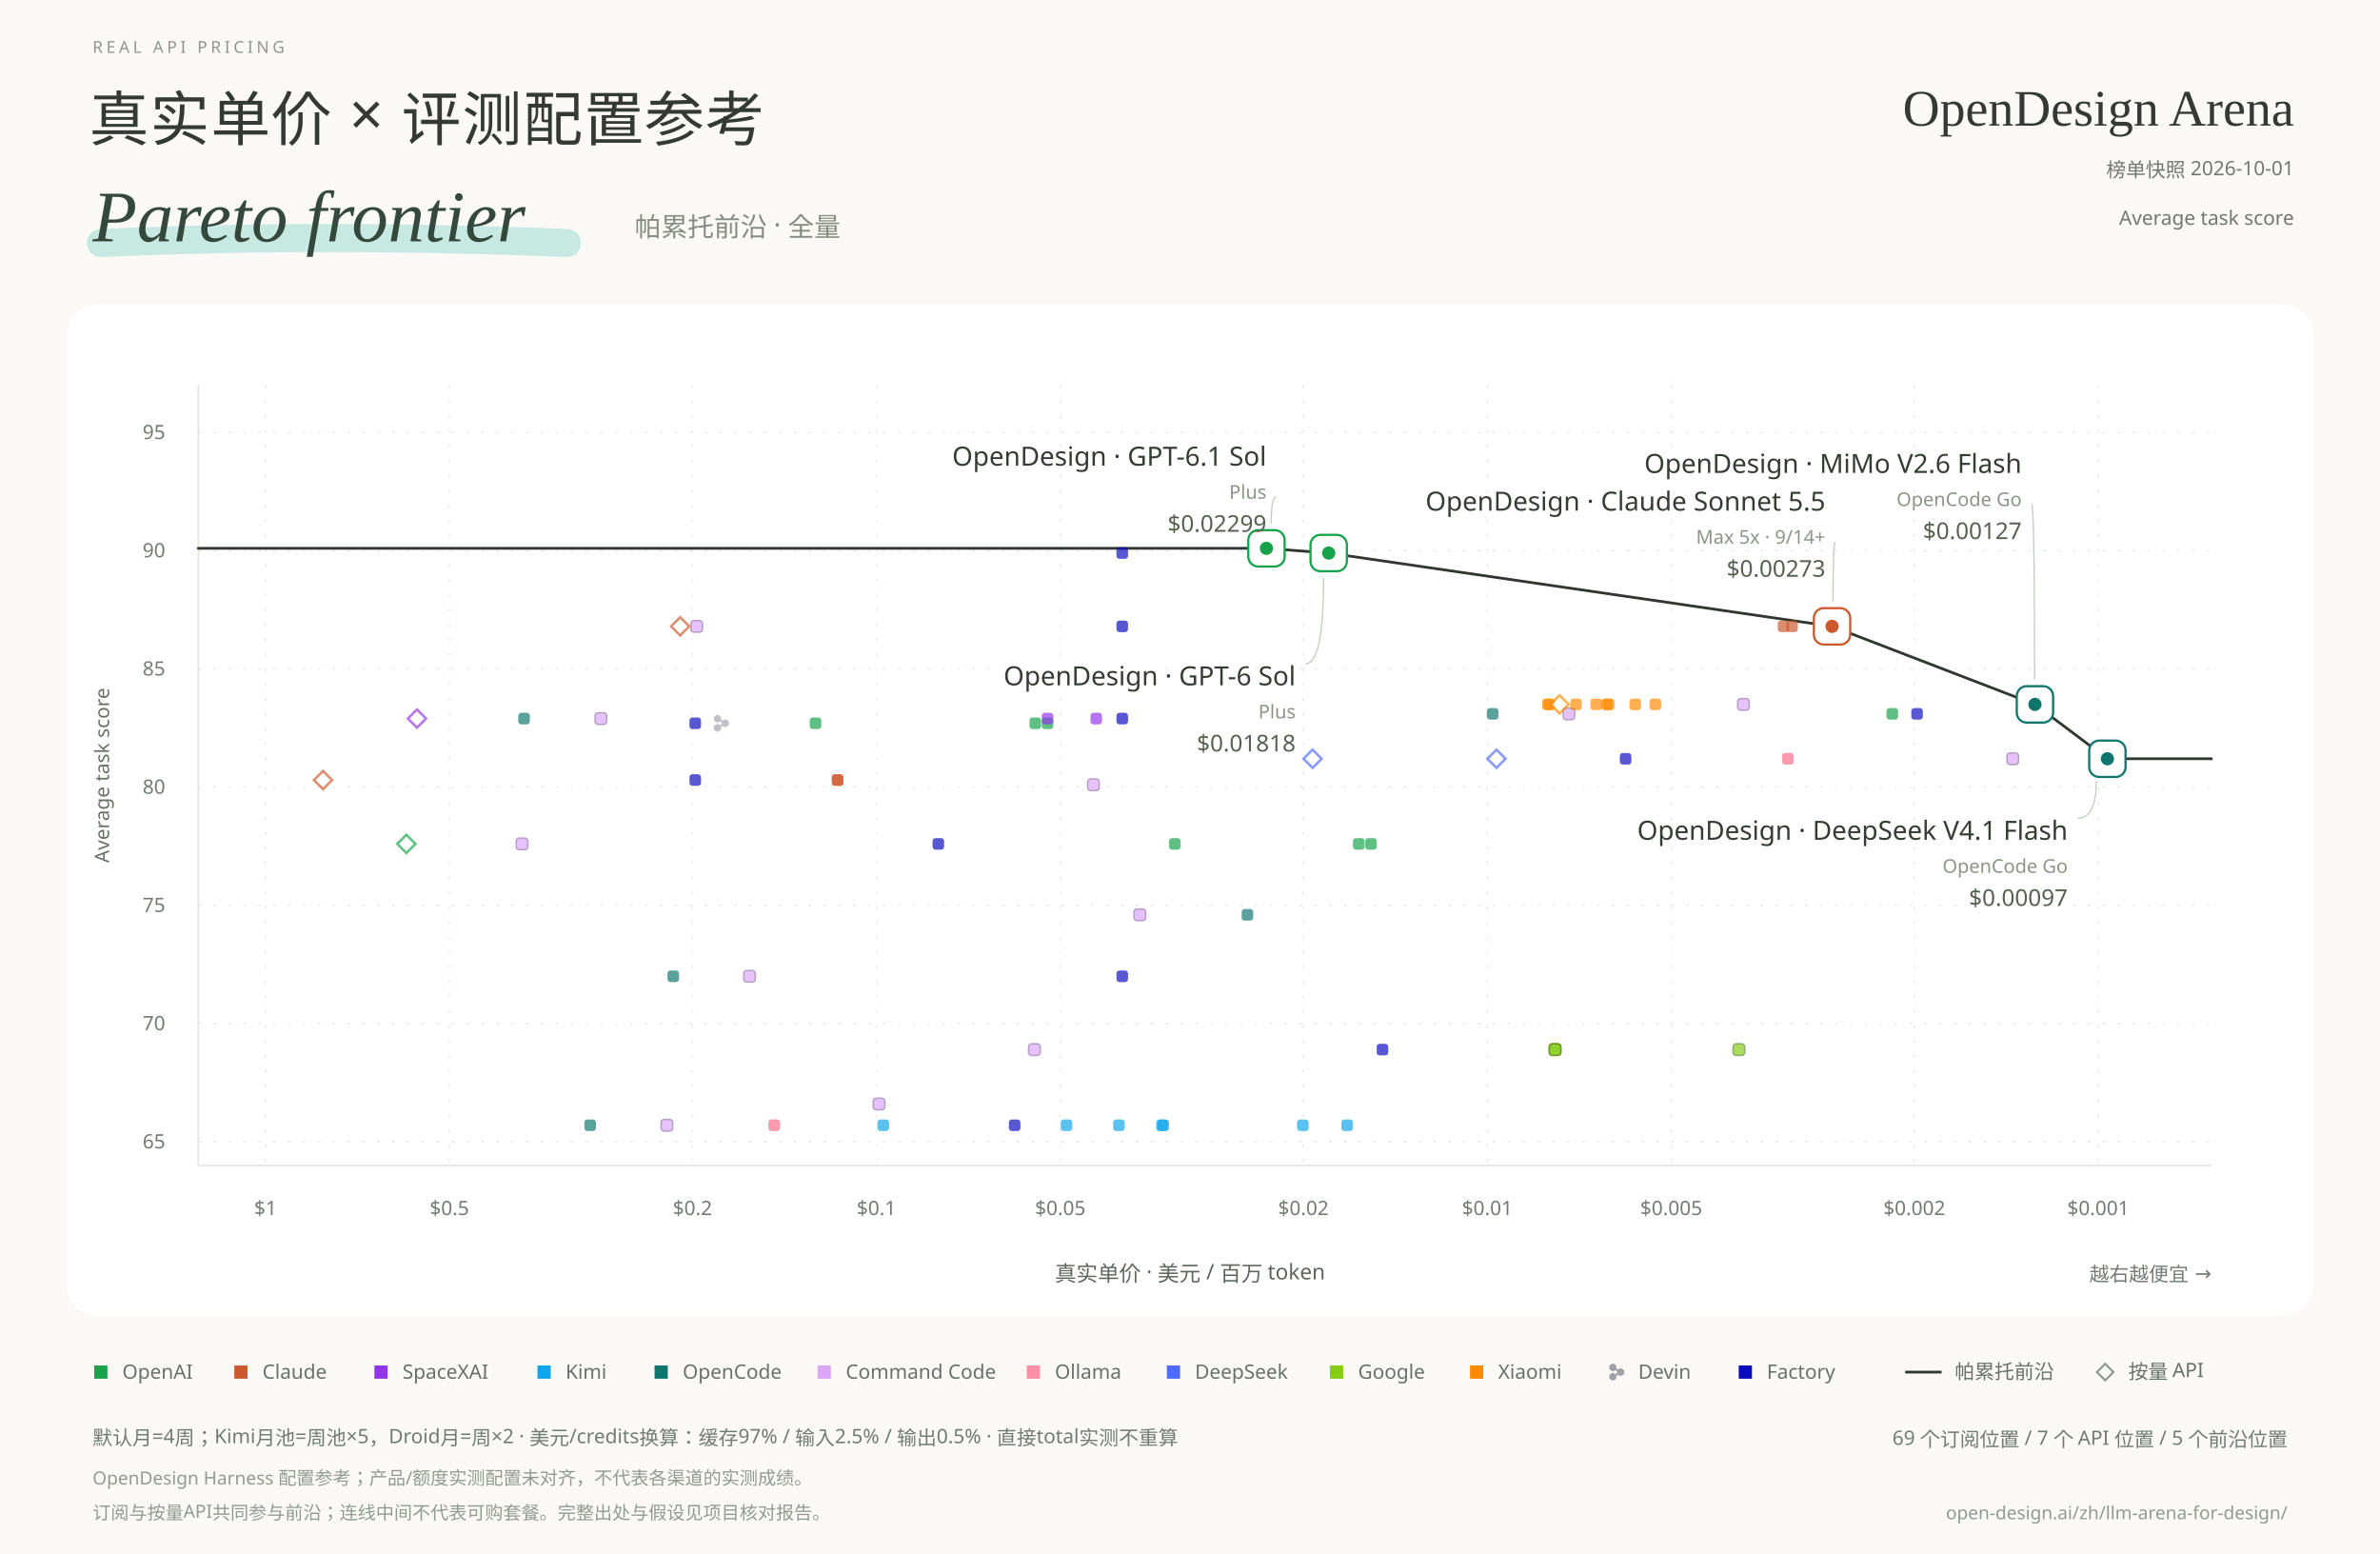
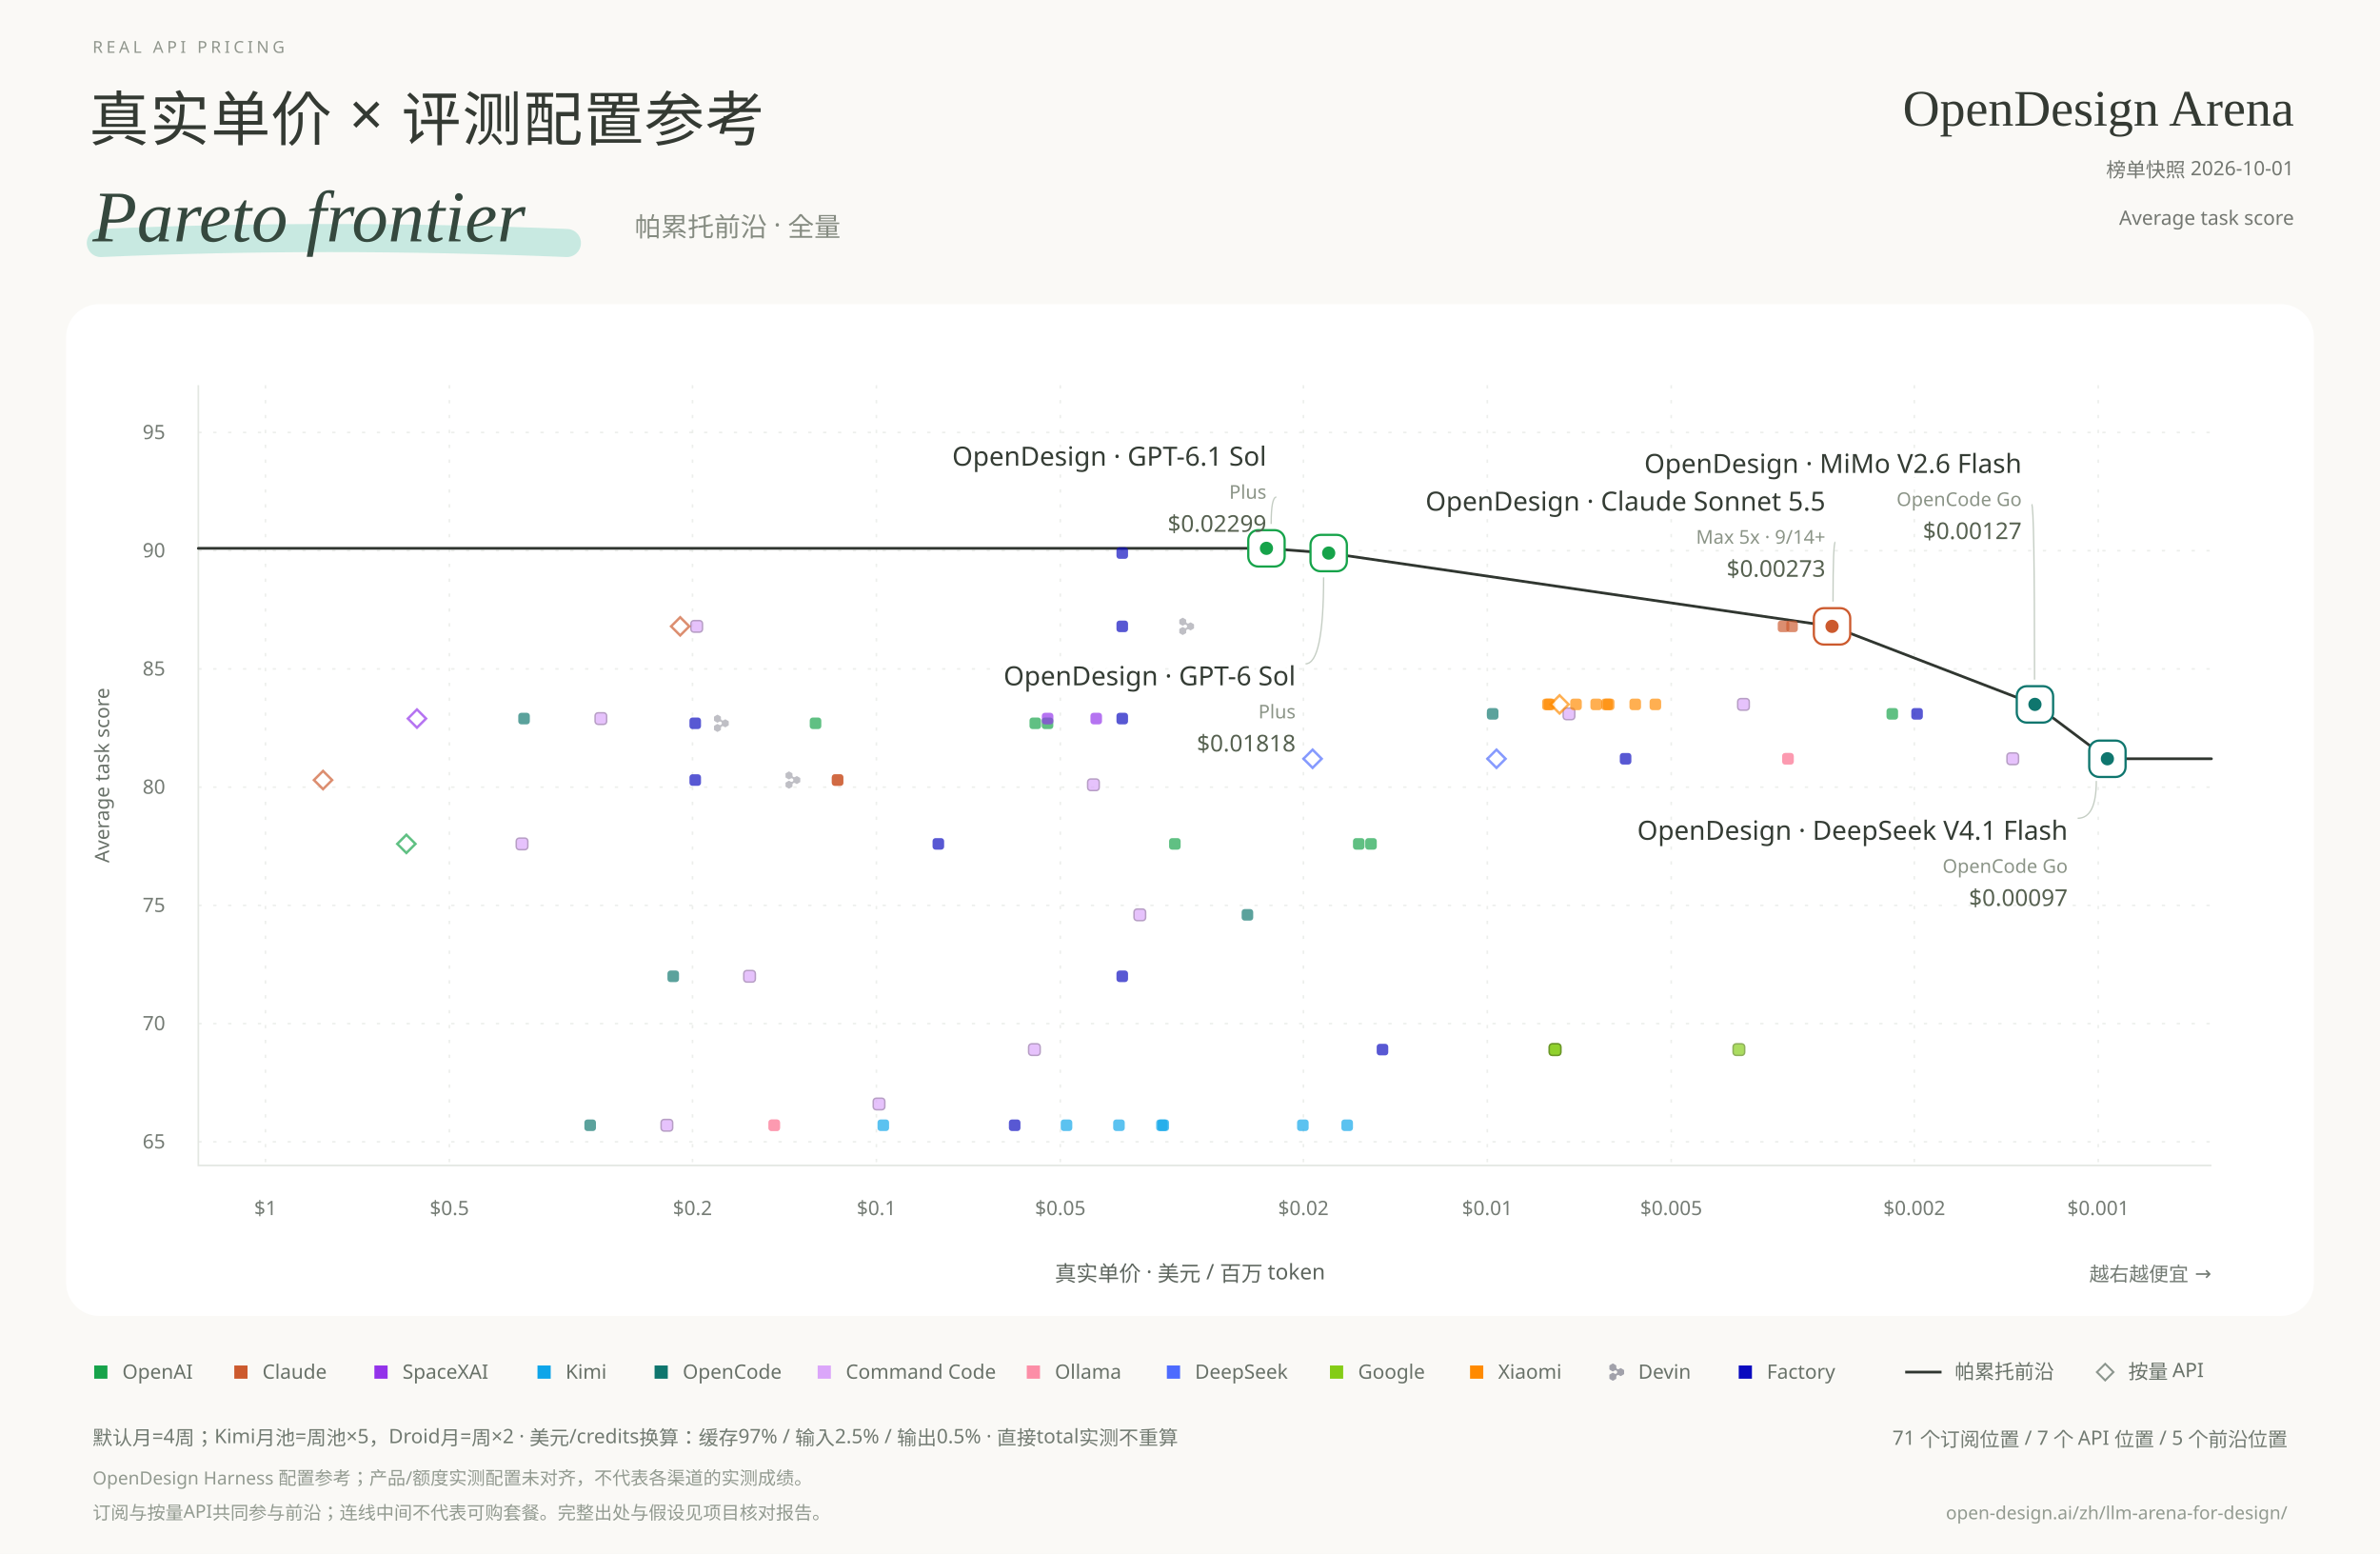
<svg xmlns="http://www.w3.org/2000/svg" width="1440" height="940" viewBox="0 0 1440 940" role="img" aria-labelledby="title desc">
  <style>text{font-family:"Microsoft YaHei","Segoe UI",sans-serif} .serif{font-family:"Times New Roman",serif} .number{font-family:"Segoe UI",sans-serif;font-variant-numeric:tabular-nums} .label-name{paint-order:stroke;stroke:#fff;stroke-width:5px;stroke-linejoin:round} .point:hover{opacity:1}</style>
  <rect width="1440" height="940" fill="#FAF9F6" />
  <text x="56.000" y="32.000" font-size="10" fill="#90968D" text-anchor="start" font-weight="400" letter-spacing="2.1">REAL API PRICING</text>
  <text x="54.000" y="85.000" font-size="36" fill="#343A33" text-anchor="start" font-weight="300" letter-spacing=".8">真实单价 × 评测配置参考</text>
  <path d="M61 147 Q197 141 343 147" stroke="#9FDDD0" stroke-width="17" stroke-linecap="round" opacity=".55" fill="none" />
  <text x="56.000" y="146.000" font-size="44" fill="#35483E" text-anchor="start" font-weight="400" class="serif" font-style="italic">Pareto frontier</text>
  <text x="384.000" y="143.000" font-size="16" fill="#858B81" text-anchor="start" font-weight="300">帕累托前沿 · 全量</text>
  <text x="1388.000" y="76.000" font-size="31" fill="#343A33" text-anchor="end" font-weight="400" class="serif">OpenDesign Arena</text>
  <text x="1388.000" y="107.000" font-size="12" fill="#737771" text-anchor="end" font-weight="400">榜单快照  2026-10-01</text>
  <text x="1388.000" y="136.000" font-size="12" fill="#737771" text-anchor="end" font-weight="400">Average task score</text>
  <rect x="40" y="184" width="1360" height="612" rx="20" fill="#FFFFFF" />
  <path d="M1269.513 233V705" stroke="#E8EBE7" stroke-dasharray="2 7" opacity=".8" />
  <text x="1269.513" y="735.000" font-size="12" fill="#747B74" text-anchor="middle" font-weight="400" class="number">$0.001</text>
  <path d="M1158.244 233V705" stroke="#E8EBE7" stroke-dasharray="2 7" opacity=".8" />
  <text x="1158.244" y="735.000" font-size="12" fill="#747B74" text-anchor="middle" font-weight="400" class="number">$0.002</text>
  <path d="M1011.154 233V705" stroke="#E8EBE7" stroke-dasharray="2 7" opacity=".8" />
  <text x="1011.154" y="735.000" font-size="12" fill="#747B74" text-anchor="middle" font-weight="400" class="number">$0.005</text>
  <path d="M899.885 233V705" stroke="#E8EBE7" stroke-dasharray="2 7" opacity=".8" />
  <text x="899.885" y="735.000" font-size="12" fill="#747B74" text-anchor="middle" font-weight="400" class="number">$0.01</text>
  <path d="M788.615 233V705" stroke="#E8EBE7" stroke-dasharray="2 7" opacity=".8" />
  <text x="788.615" y="735.000" font-size="12" fill="#747B74" text-anchor="middle" font-weight="400" class="number">$0.02</text>
  <path d="M641.526 233V705" stroke="#E8EBE7" stroke-dasharray="2 7" opacity=".8" />
  <text x="641.526" y="735.000" font-size="12" fill="#747B74" text-anchor="middle" font-weight="400" class="number">$0.05</text>
  <path d="M530.256 233V705" stroke="#E8EBE7" stroke-dasharray="2 7" opacity=".8" />
  <text x="530.256" y="735.000" font-size="12" fill="#747B74" text-anchor="middle" font-weight="400" class="number">$0.1</text>
  <path d="M418.987 233V705" stroke="#E8EBE7" stroke-dasharray="2 7" opacity=".8" />
  <text x="418.987" y="735.000" font-size="12" fill="#747B74" text-anchor="middle" font-weight="400" class="number">$0.2</text>
  <path d="M271.897 233V705" stroke="#E8EBE7" stroke-dasharray="2 7" opacity=".8" />
  <text x="271.897" y="735.000" font-size="12" fill="#747B74" text-anchor="middle" font-weight="400" class="number">$0.5</text>
  <path d="M160.628 233V705" stroke="#E8EBE7" stroke-dasharray="2 7" opacity=".8" />
  <text x="160.628" y="735.000" font-size="12" fill="#747B74" text-anchor="middle" font-weight="400" class="number">$1</text>
  <path d="M120 690.697H1338" stroke="#E8EBE7" stroke-dasharray="2 7" opacity=".8" />
  <text x="100.000" y="694.697" font-size="12" fill="#747B74" text-anchor="end" font-weight="400" class="number">65</text>
  <path d="M120 619.182H1338" stroke="#E8EBE7" stroke-dasharray="2 7" opacity=".8" />
  <text x="100.000" y="623.182" font-size="12" fill="#747B74" text-anchor="end" font-weight="400" class="number">70</text>
  <path d="M120 547.667H1338" stroke="#E8EBE7" stroke-dasharray="2 7" opacity=".8" />
  <text x="100.000" y="551.667" font-size="12" fill="#747B74" text-anchor="end" font-weight="400" class="number">75</text>
  <path d="M120 476.152H1338" stroke="#E8EBE7" stroke-dasharray="2 7" opacity=".8" />
  <text x="100.000" y="480.152" font-size="12" fill="#747B74" text-anchor="end" font-weight="400" class="number">80</text>
  <path d="M120 404.636H1338" stroke="#E8EBE7" stroke-dasharray="2 7" opacity=".8" />
  <text x="100.000" y="408.636" font-size="12" fill="#747B74" text-anchor="end" font-weight="400" class="number">85</text>
  <path d="M120 333.121H1338" stroke="#E8EBE7" stroke-dasharray="2 7" opacity=".8" />
  <text x="100.000" y="337.121" font-size="12" fill="#747B74" text-anchor="end" font-weight="400" class="number">90</text>
  <path d="M120 261.606H1338" stroke="#E8EBE7" stroke-dasharray="2 7" opacity=".8" />
  <text x="100.000" y="265.606" font-size="12" fill="#747B74" text-anchor="end" font-weight="400" class="number">95</text>
  <path d="M120 233V705H1338" fill="none" stroke="#E3E7E2" />
  <text x="66.000" y="469.000" font-size="12" fill="#697169" text-anchor="middle" font-weight="400" transform="rotate(-90 66 469.0)">Average task score</text>
  <text x="720.000" y="775.000" font-size="13" fill="#5D655E" text-anchor="middle" font-weight="400">真实单价 · 美元 / 百万 token</text>
  <text x="1338.000" y="775.000" font-size="12" fill="#737B74" text-anchor="end" font-weight="400">越右越便宜 →</text>
  <path id="frontier" d="M120.000,331.691 L766.260,331.691 L803.915,334.552 L1108.461,378.891 L1231.230,426.091 L1275.066,458.988 L1338.000,458.988" fill="none" stroke="#303630" stroke-width="1.65" stroke-linecap="round" stroke-linejoin="round" />
  <g class="point" data-billing="subscription" data-frontier="false" data-price="0.032467532" data-score="77.6" data-x="710.839" data-y="510.479" transform="translate(710.839 510.479)">
    <rect x="-3.5" y="-3.5" width="7" height="7" rx="1.8" fill="#16A34A" opacity=".68" />
  </g>
  <g class="point" data-billing="subscription" data-frontier="false" data-price="0.016233766" data-score="77.6" data-x="822.108" data-y="510.479" transform="translate(822.108 510.479)">
    <rect x="-3.5" y="-3.5" width="7" height="7" rx="1.8" fill="#16A34A" opacity=".68" />
  </g>
  <g class="point" data-billing="subscription" data-frontier="false" data-price="0.015501473" data-score="77.6" data-x="829.517" data-y="510.479" transform="translate(829.517 510.479)">
    <rect x="-3.5" y="-3.5" width="7" height="7" rx="1.8" fill="#16A34A" opacity=".68" />
  </g>
  <g class="point" data-billing="subscription" data-frontier="false" data-price="0.12578616" data-score="82.7" data-x="493.429" data-y="437.533" transform="translate(493.429 437.533)">
    <rect x="-3.5" y="-3.5" width="7" height="7" rx="1.8" fill="#16A34A" opacity=".68" />
  </g>
  <g class="point" data-billing="subscription" data-frontier="true" data-price="0.018181818" data-score="89.9" data-x="803.915" data-y="334.552" transform="translate(803.915 334.552)">
    <rect x="-11" y="-11" width="22" height="22" rx="6" fill="#FFF" stroke="#16A34A" stroke-width="1.35" />
    <circle r="4" fill="#16A34A" />
  </g>
  <g class="point" data-billing="subscription" data-frontier="false" data-price="0.0021732044" data-score="83.1" data-x="1144.911" data-y="431.812" transform="translate(1144.911 431.812)">
    <rect x="-3.5" y="-3.5" width="7" height="7" rx="1.8" fill="#16A34A" opacity=".68" />
  </g>
  <g class="point" data-billing="subscription" data-frontier="true" data-price="0.022988506" data-score="90.1" data-x="766.260" data-y="331.691" transform="translate(766.260 331.691)">
    <rect x="-11" y="-11" width="22" height="22" rx="6" fill="#FFF" stroke="#16A34A" stroke-width="1.35" />
    <circle r="4" fill="#16A34A" />
  </g>
  <g class="point" data-billing="subscription" data-frontier="false" data-price="0.052465897" data-score="82.7" data-x="633.798" data-y="437.533" transform="translate(633.798 437.533)">
    <rect x="-3.5" y="-3.5" width="7" height="7" rx="1.8" fill="#16A34A" opacity=".68" />
  </g>
  <g class="point" data-billing="subscription" data-frontier="false" data-price="0.1793722" data-score="82.7" data-x="436.461" data-y="437.533" transform="translate(436.461 437.533)">
    <path transform="translate(-4.46 -5.23) scale(0.091)" d="M0 38.652V14.835C7.06768e-06 13.788 0.546 12.821 1.431 12.298L21.581 0.393C22.467 -0.131 23.558 -0.131 24.444 0.393L44.594 12.298C45.48 12.821 46.025 13.788 46.025 14.835V26.998C46.114 31.04 48.201 34.938 51.872 37.108C55.544 39.277 59.886 39.178 63.351 37.235L73.644 31.153C74.53 30.63 75.621 30.63 76.507 31.153L96.657 43.058C97.543 43.582 98.088 44.549 98.088 45.596V69.406C98.088 70.453 97.543 71.42 96.657 71.943L76.507 83.849C75.621 84.372 74.53 84.372 73.644 83.849L63.434 77.816C59.956 75.828 55.574 75.71 51.873 77.896C48.202 80.065 46.115 83.963 46.026 88.005V100.165C46.026 101.212 45.48 102.179 44.595 102.702L24.445 114.607C23.559 115.131 22.468 115.131 21.582 114.607L1.432 102.702C0.547 102.179 0.001 101.212 0.001 100.165V76.355C0.001 75.308 0.547 74.341 1.432 73.817L21.582 61.912C22.468 61.389 23.559 61.389 24.445 61.912L34.762 68.008C38.222 69.937 42.553 70.031 46.215 67.867C49.916 65.68 52.006 61.737 52.063 57.66C51.975 53.619 49.887 49.303 46.216 47.133C42.545 44.964 38.202 45.063 34.737 47.006L24.397 53.15C23.507 53.679 22.409 53.678 21.52 53.149L1.423 41.184C0.542 40.66 -7.06754e-06 39.695 0 38.652Z" fill="#A1A1AA" opacity="0.68" />
  </g>
+   <g class="point" data-billing="subscription" data-frontier="false" data-price="0.031055901" data-score="86.8" data-x="717.974" data-y="378.891" transform="translate(717.974 378.891)">
+     <path transform="translate(-4.46 -5.23) scale(0.091)" d="M0 38.652V14.835C7.06768e-06 13.788 0.546 12.821 1.431 12.298L21.581 0.393C22.467 -0.131 23.558 -0.131 24.444 0.393L44.594 12.298C45.48 12.821 46.025 13.788 46.025 14.835V26.998C46.114 31.04 48.201 34.938 51.872 37.108C55.544 39.277 59.886 39.178 63.351 37.235L73.644 31.153C74.53 30.63 75.621 30.63 76.507 31.153L96.657 43.058C97.543 43.582 98.088 44.549 98.088 45.596V69.406C98.088 70.453 97.543 71.42 96.657 71.943L76.507 83.849C75.621 84.372 74.53 84.372 73.644 83.849L63.434 77.816C59.956 75.828 55.574 75.71 51.873 77.896C48.202 80.065 46.115 83.963 46.026 88.005V100.165C46.026 101.212 45.48 102.179 44.595 102.702L24.445 114.607C23.559 115.131 22.468 115.131 21.582 114.607L1.432 102.702C0.547 102.179 0.001 101.212 0.001 100.165V76.355C0.001 75.308 0.547 74.341 1.432 73.817L21.582 61.912C22.468 61.389 23.559 61.389 24.445 61.912L34.762 68.008C38.222 69.937 42.553 70.031 46.215 67.867C49.916 65.68 52.006 61.737 52.063 57.66C51.975 53.619 49.887 49.303 46.216 47.133C42.545 44.964 38.202 45.063 34.737 47.006L24.397 53.15C23.507 53.679 22.409 53.678 21.52 53.149L1.423 41.184C0.542 40.66 -7.06754e-06 39.695 0 38.652Z" fill="#A1A1AA" opacity="0.68" />
+   </g>
+   <g class="point" data-billing="subscription" data-frontier="false" data-price="0.1369863" data-score="80.3" data-x="479.737" data-y="471.861" transform="translate(479.737 471.861)">
+     <path transform="translate(-4.46 -5.23) scale(0.091)" d="M0 38.652V14.835C7.06768e-06 13.788 0.546 12.821 1.431 12.298L21.581 0.393C22.467 -0.131 23.558 -0.131 24.444 0.393L44.594 12.298C45.48 12.821 46.025 13.788 46.025 14.835V26.998C46.114 31.04 48.201 34.938 51.872 37.108C55.544 39.277 59.886 39.178 63.351 37.235L73.644 31.153C74.53 30.63 75.621 30.63 76.507 31.153L96.657 43.058C97.543 43.582 98.088 44.549 98.088 45.596V69.406C98.088 70.453 97.543 71.42 96.657 71.943L76.507 83.849C75.621 84.372 74.53 84.372 73.644 83.849L63.434 77.816C59.956 75.828 55.574 75.71 51.873 77.896C48.202 80.065 46.115 83.963 46.026 88.005V100.165C46.026 101.212 45.48 102.179 44.595 102.702L24.445 114.607C23.559 115.131 22.468 115.131 21.582 114.607L1.432 102.702C0.547 102.179 0.001 101.212 0.001 100.165V76.355C0.001 75.308 0.547 74.341 1.432 73.817L21.582 61.912C22.468 61.389 23.559 61.389 24.445 61.912L34.762 68.008C38.222 69.937 42.553 70.031 46.215 67.867C49.916 65.68 52.006 61.737 52.063 57.66C51.975 53.619 49.887 49.303 46.216 47.133C42.545 44.964 38.202 45.063 34.737 47.006L24.397 53.15C23.507 53.679 22.409 53.678 21.52 53.149L1.423 41.184C0.542 40.66 -7.06754e-06 39.695 0 38.652Z" fill="#A1A1AA" opacity="0.68" />
+   </g>
  <g class="point" data-billing="subscription" data-frontier="false" data-price="0.0077450601" data-score="68.9" data-x="940.904" data-y="634.915" transform="translate(940.904 634.915)">
    <rect x="-3.5" y="-3.5" width="7" height="7" rx="1.8" fill="#84CC16" opacity=".68" stroke="#5A8B0F" stroke-width=".9" />
  </g>
  <g class="point" data-billing="subscription" data-frontier="false" data-price="0.0077481596" data-score="68.9" data-x="940.840" data-y="634.915" transform="translate(940.840 634.915)">
    <rect x="-3.5" y="-3.5" width="7" height="7" rx="1.8" fill="#84CC16" opacity=".68" stroke="#5A8B0F" stroke-width=".9" />
  </g>
  <g class="point" data-billing="subscription" data-frontier="false" data-price="0.0038742735" data-score="68.9" data-x="1052.101" data-y="634.915" transform="translate(1052.101 634.915)">
    <rect x="-3.5" y="-3.5" width="7" height="7" rx="1.8" fill="#84CC16" opacity=".68" stroke="#5A8B0F" stroke-width=".9" />
  </g>
  <g class="point" data-billing="subscription" data-frontier="false" data-price="0.11574074" data-score="80.3" data-x="506.790" data-y="471.861" transform="translate(506.790 471.861)">
    <rect x="-3.5" y="-3.5" width="7" height="7" rx="1.8" fill="#CC5A2E" opacity=".68" />
  </g>
  <g class="point" data-billing="subscription" data-frontier="false" data-price="0.052447552" data-score="82.9" data-x="633.854" data-y="434.673" transform="translate(633.854 434.673)">
    <rect x="-3.5" y="-3.5" width="7" height="7" rx="1.8" fill="#9333EA" opacity=".68" />
  </g>
  <g class="point" data-billing="subscription" data-frontier="false" data-price="0.043668122" data-score="82.9" data-x="663.262" data-y="434.673" transform="translate(663.262 434.673)">
    <rect x="-3.5" y="-3.5" width="7" height="7" rx="1.8" fill="#9333EA" opacity=".68" />
  </g>
  <g class="point" data-billing="subscription" data-frontier="false" data-price="0.02004111" data-score="65.7" data-x="788.286" data-y="680.685" transform="translate(788.286 680.685)">
    <rect x="-3.5" y="-3.5" width="7" height="7" rx="1.8" fill="#0EA5E9" opacity=".68" />
  </g>
  <g class="point" data-billing="subscription" data-frontier="false" data-price="0.048843188" data-score="65.7" data-x="645.283" data-y="680.685" transform="translate(645.283 680.685)">
    <rect x="-3.5" y="-3.5" width="7" height="7" rx="1.8" fill="#0EA5E9" opacity=".68" />
  </g>
  <g class="point" data-billing="subscription" data-frontier="false" data-price="0.016957862" data-score="65.7" data-x="815.103" data-y="680.685" transform="translate(815.103 680.685)">
    <rect x="-3.5" y="-3.5" width="7" height="7" rx="1.8" fill="#0EA5E9" opacity=".68" />
  </g>
  <g class="point" data-billing="subscription" data-frontier="false" data-price="0.097435897" data-score="65.7" data-x="534.426" data-y="680.685" transform="translate(534.426 680.685)">
    <rect x="-3.5" y="-3.5" width="7" height="7" rx="1.8" fill="#0EA5E9" opacity=".68" />
  </g>
  <g class="point" data-billing="subscription" data-frontier="false" data-price="0.04008222" data-score="65.7" data-x="677.017" data-y="680.685" transform="translate(677.017 680.685)">
    <rect x="-3.5" y="-3.5" width="7" height="7" rx="1.8" fill="#0EA5E9" opacity=".68" />
  </g>
  <g class="point" data-billing="subscription" data-frontier="false" data-price="0.033915725" data-score="65.7" data-x="703.833" data-y="680.685" transform="translate(703.833 680.685)">
    <rect x="-3.5" y="-3.5" width="7" height="7" rx="1.8" fill="#0EA5E9" opacity=".68" />
  </g>
  <g class="point" data-billing="subscription" data-frontier="false" data-price="0.034087016" data-score="65.7" data-x="703.025" data-y="680.685" transform="translate(703.025 680.685)">
    <rect x="-3.5" y="-3.5" width="7" height="7" rx="1.8" fill="#0EA5E9" opacity=".68" />
  </g>
  <g class="point" data-billing="subscription" data-frontier="false" data-price="0.37735849" data-score="82.9" data-x="317.072" data-y="434.673" transform="translate(317.072 434.673)">
    <rect x="-3.5" y="-3.5" width="7" height="7" rx="1.8" fill="#0F766E" opacity=".68" />
  </g>
  <g class="point" data-billing="subscription" data-frontier="false" data-price="0.0098000784" data-score="83.1" data-x="903.127" data-y="431.812" transform="translate(903.127 431.812)">
    <rect x="-3.5" y="-3.5" width="7" height="7" rx="1.8" fill="#0F766E" opacity=".68" />
  </g>
  <g class="point" data-billing="subscription" data-frontier="false" data-price="0.29411765" data-score="65.7" data-x="357.078" data-y="680.685" transform="translate(357.078 680.685)">
    <rect x="-3.5" y="-3.5" width="7" height="7" rx="1.8" fill="#0F766E" opacity=".68" />
  </g>
  <g class="point" data-billing="subscription" data-frontier="true" data-price="0.0012693255" data-score="83.5" data-x="1231.230" data-y="426.091" transform="translate(1231.230 426.091)">
    <rect x="-11" y="-11" width="22" height="22" rx="6" fill="#FFF" stroke="#0F766E" stroke-width="1.35" />
    <circle r="4" fill="#0F766E" />
  </g>
  <g class="point" data-billing="subscription" data-frontier="false" data-price="0.21505376" data-score="72" data-x="407.338" data-y="590.576" transform="translate(407.338 590.576)">
    <rect x="-3.5" y="-3.5" width="7" height="7" rx="1.8" fill="#0F766E" opacity=".68" />
  </g>
  <g class="point" data-billing="subscription" data-frontier="true" data-price="0.00096599691" data-score="81.2" data-x="1275.066" data-y="458.988" transform="translate(1275.066 458.988)">
    <rect x="-11" y="-11" width="22" height="22" rx="6" fill="#FFF" stroke="#0F766E" stroke-width="1.35" />
    <circle r="4" fill="#0F766E" />
  </g>
  <g class="point" data-billing="subscription" data-frontier="false" data-price="0.024697456" data-score="74.6" data-x="754.749" data-y="553.388" transform="translate(754.749 553.388)">
    <rect x="-3.5" y="-3.5" width="7" height="7" rx="1.8" fill="#0F766E" opacity=".68" />
  </g>
  <g class="point" data-billing="subscription" data-frontier="false" data-price="0.38022814" data-score="77.6" data-x="315.856" data-y="510.479" transform="translate(315.856 510.479)">
    <rect x="-3.5" y="-3.5" width="7" height="7" rx="1.8" fill="#DBA6FA" opacity=".68" stroke="#9571AA" stroke-width=".9" />
  </g>
  <g class="point" data-billing="subscription" data-frontier="false" data-price="0.0013799956" data-score="81.2" data-x="1217.810" data-y="458.988" transform="translate(1217.810 458.988)">
    <rect x="-3.5" y="-3.5" width="7" height="7" rx="1.8" fill="#DBA6FA" opacity=".68" stroke="#9571AA" stroke-width=".9" />
  </g>
  <g class="point" data-billing="subscription" data-frontier="false" data-price="0.055126792" data-score="68.9" data-x="625.856" data-y="634.915" transform="translate(625.856 634.915)">
    <rect x="-3.5" y="-3.5" width="7" height="7" rx="1.8" fill="#DBA6FA" opacity=".68" stroke="#9571AA" stroke-width=".9" />
  </g>
  <g class="point" data-billing="subscription" data-frontier="false" data-price="0.16129032" data-score="72" data-x="453.518" data-y="590.576" transform="translate(453.518 590.576)">
    <rect x="-3.5" y="-3.5" width="7" height="7" rx="1.8" fill="#DBA6FA" opacity=".68" stroke="#9571AA" stroke-width=".9" />
  </g>
  <g class="point" data-billing="subscription" data-frontier="false" data-price="0.28248588" data-score="82.9" data-x="363.555" data-y="434.673" transform="translate(363.555 434.673)">
    <rect x="-3.5" y="-3.5" width="7" height="7" rx="1.8" fill="#DBA6FA" opacity=".68" stroke="#9571AA" stroke-width=".9" />
  </g>
  <g class="point" data-billing="subscription" data-frontier="false" data-price="0.0073502389" data-score="83.1" data-x="949.303" data-y="431.812" transform="translate(949.303 431.812)">
    <rect x="-3.5" y="-3.5" width="7" height="7" rx="1.8" fill="#DBA6FA" opacity=".68" stroke="#9571AA" stroke-width=".9" />
  </g>
  <g class="point" data-billing="subscription" data-frontier="false" data-price="0.03705076" data-score="74.6" data-x="689.641" data-y="553.388" transform="translate(689.641 553.388)">
    <rect x="-3.5" y="-3.5" width="7" height="7" rx="1.8" fill="#DBA6FA" opacity=".68" stroke="#9571AA" stroke-width=".9" />
  </g>
  <g class="point" data-billing="subscription" data-frontier="false" data-price="0.044130627" data-score="80.1" data-x="661.570" data-y="474.721" transform="translate(661.570 474.721)">
    <rect x="-3.5" y="-3.5" width="7" height="7" rx="1.8" fill="#DBA6FA" opacity=".68" stroke="#9571AA" stroke-width=".9" />
  </g>
  <g class="point" data-billing="subscription" data-frontier="false" data-price="0.099009901" data-score="66.6" data-x="531.854" data-y="667.812" transform="translate(531.854 667.812)">
    <rect x="-3.5" y="-3.5" width="7" height="7" rx="1.8" fill="#DBA6FA" opacity=".68" stroke="#9571AA" stroke-width=".9" />
  </g>
  <g class="point" data-billing="subscription" data-frontier="false" data-price="0.22026432" data-score="65.7" data-x="403.494" data-y="680.685" transform="translate(403.494 680.685)">
    <rect x="-3.5" y="-3.5" width="7" height="7" rx="1.8" fill="#DBA6FA" opacity=".68" stroke="#9571AA" stroke-width=".9" />
  </g>
  <g class="point" data-billing="subscription" data-frontier="false" data-price="0.0038079281" data-score="83.5" data-x="1054.874" data-y="426.091" transform="translate(1054.874 426.091)">
    <rect x="-3.5" y="-3.5" width="7" height="7" rx="1.8" fill="#DBA6FA" opacity=".68" stroke="#9571AA" stroke-width=".9" />
  </g>
  <g class="point" data-billing="subscription" data-frontier="false" data-price="0.19685039" data-score="86.8" data-x="421.535" data-y="378.891" transform="translate(421.535 378.891)">
    <rect x="-3.5" y="-3.5" width="7" height="7" rx="1.8" fill="#DBA6FA" opacity=".68" stroke="#9571AA" stroke-width=".9" />
  </g>
  <g class="point" data-billing="subscription" data-frontier="false" data-price="0.0032199897" data-score="81.2" data-x="1081.796" data-y="458.988" transform="translate(1081.796 458.988)">
    <rect x="-3.5" y="-3.5" width="7" height="7" rx="1.8" fill="#FC8EA7" opacity=".68" />
  </g>
  <g class="point" data-billing="subscription" data-frontier="false" data-price="0.14695077" data-score="65.7" data-x="468.465" data-y="680.685" transform="translate(468.465 680.685)">
    <rect x="-3.5" y="-3.5" width="7" height="7" rx="1.8" fill="#FC8EA7" opacity=".68" />
  </g>
  <g class="point" data-billing="subscription" data-frontier="false" data-price="0.0032200001" data-score="81.2" data-x="1081.795" data-y="458.988" transform="translate(1081.795 458.988)">
    <rect x="-3.5" y="-3.5" width="7" height="7" rx="1.8" fill="#FC8EA7" opacity=".68" />
  </g>
  <g class="point" data-billing="subscription" data-frontier="false" data-price="0.14699397" data-score="65.7" data-x="468.418" data-y="680.685" transform="translate(468.418 680.685)">
    <rect x="-3.5" y="-3.5" width="7" height="7" rx="1.8" fill="#FC8EA7" opacity=".68" />
  </g>
  <g class="point" data-billing="subscription" data-frontier="false" data-price="0.0079575597" data-score="83.5" data-x="936.559" data-y="426.091" transform="translate(936.559 426.091)">
    <rect x="-3.5" y="-3.5" width="7" height="7" rx="1.8" fill="#FF8A00" opacity=".68" />
  </g>
  <g class="point" data-billing="subscription" data-frontier="false" data-price="0.0063694268" data-score="83.5" data-x="972.295" data-y="426.091" transform="translate(972.295 426.091)">
    <rect x="-3.5" y="-3.5" width="7" height="7" rx="1.8" fill="#FF8A00" opacity=".68" />
  </g>
  <g class="point" data-billing="subscription" data-frontier="false" data-price="0.0079129575" data-score="83.5" data-x="937.462" data-y="426.091" transform="translate(937.462 426.091)">
    <rect x="-3.5" y="-3.5" width="7" height="7" rx="1.8" fill="#FF8A00" opacity=".68" />
  </g>
  <g class="point" data-billing="subscription" data-frontier="false" data-price="0.0063291139" data-score="83.5" data-x="973.314" data-y="426.091" transform="translate(973.314 426.091)">
    <rect x="-3.5" y="-3.5" width="7" height="7" rx="1.8" fill="#FF8A00" opacity=".68" />
  </g>
  <g class="point" data-billing="subscription" data-frontier="false" data-price="0.0071581961" data-score="83.5" data-x="953.553" data-y="426.091" transform="translate(953.553 426.091)">
    <rect x="-3.5" y="-3.5" width="7" height="7" rx="1.8" fill="#FF8A00" opacity=".68" />
  </g>
  <g class="point" data-billing="subscription" data-frontier="false" data-price="0.005726065" data-score="83.5" data-x="989.388" data-y="426.091" transform="translate(989.388 426.091)">
    <rect x="-3.5" y="-3.5" width="7" height="7" rx="1.8" fill="#FF8A00" opacity=".68" />
  </g>
  <g class="point" data-billing="subscription" data-frontier="false" data-price="0.0066339392" data-score="83.5" data-x="965.763" data-y="426.091" transform="translate(965.763 426.091)">
    <rect x="-3.5" y="-3.5" width="7" height="7" rx="1.8" fill="#FF8A00" opacity=".68" />
  </g>
  <g class="point" data-billing="subscription" data-frontier="false" data-price="0.0053072922" data-score="83.5" data-x="1001.579" data-y="426.091" transform="translate(1001.579 426.091)">
    <rect x="-3.5" y="-3.5" width="7" height="7" rx="1.8" fill="#FF8A00" opacity=".68" />
  </g>
  <g class="point" data-billing="subscription" data-frontier="false" data-price="0.11575414" data-score="80.3" data-x="506.771" data-y="471.861" transform="translate(506.771 471.861)">
    <rect x="-3.5" y="-3.5" width="7" height="7" rx="1.8" fill="#CC5A2E" opacity=".68" />
  </g>
  <g class="point" data-billing="subscription" data-frontier="false" data-price="0.0032743942" data-score="86.8" data-x="1079.106" data-y="378.891" transform="translate(1079.106 378.891)">
    <rect x="-3.5" y="-3.5" width="7" height="7" rx="1.8" fill="#CC5A2E" opacity=".68" />
  </g>
  <g class="point" data-billing="subscription" data-frontier="false" data-price="0.0031707781" data-score="86.8" data-x="1084.268" data-y="378.891" transform="translate(1084.268 378.891)">
    <rect x="-3.5" y="-3.5" width="7" height="7" rx="1.8" fill="#CC5A2E" opacity=".68" />
  </g>
  <g class="point" data-billing="subscription" data-frontier="true" data-price="0.0027271736" data-score="86.8" data-x="1108.461" data-y="378.891" transform="translate(1108.461 378.891)">
    <rect x="-11" y="-11" width="22" height="22" rx="6" fill="#FFF" stroke="#CC5A2E" stroke-width="1.35" />
    <circle r="4" fill="#CC5A2E" />
  </g>
  <g class="point" data-billing="subscription" data-frontier="false" data-price="0.054945055" data-score="82.7" data-x="626.386" data-y="437.533" transform="translate(626.386 437.533)">
    <rect x="-3.5" y="-3.5" width="7" height="7" rx="1.8" fill="#16A34A" opacity=".68" />
  </g>
  <g class="point" data-billing="subscription" data-frontier="false" data-price="0.19794141" data-score="80.3" data-x="420.648" data-y="471.861" transform="translate(420.648 471.861)">
    <rect x="-3.5" y="-3.5" width="7" height="7" rx="1.8" fill="#0A0ABF" opacity=".68" />
  </g>
  <g class="point" data-billing="subscription" data-frontier="false" data-price="0.039588282" data-score="86.8" data-x="679.007" data-y="378.891" transform="translate(679.007 378.891)">
    <rect x="-3.5" y="-3.5" width="7" height="7" rx="1.8" fill="#0A0ABF" opacity=".68" />
  </g>
  <g class="point" data-billing="subscription" data-frontier="false" data-price="0.19794141" data-score="82.7" data-x="420.648" data-y="437.533" transform="translate(420.648 437.533)">
    <rect x="-3.5" y="-3.5" width="7" height="7" rx="1.8" fill="#0A0ABF" opacity=".68" />
  </g>
  <g class="point" data-billing="subscription" data-frontier="false" data-price="0.039588282" data-score="89.9" data-x="679.007" data-y="334.552" transform="translate(679.007 334.552)">
    <rect x="-3.5" y="-3.5" width="7" height="7" rx="1.8" fill="#0A0ABF" opacity=".68" />
  </g>
  <g class="point" data-billing="subscription" data-frontier="false" data-price="0.0019794141" data-score="83.1" data-x="1159.905" data-y="431.812" transform="translate(1159.905 431.812)">
    <rect x="-3.5" y="-3.5" width="7" height="7" rx="1.8" fill="#0A0ABF" opacity=".68" />
  </g>
  <g class="point" data-billing="subscription" data-frontier="false" data-price="0.079176564" data-score="77.6" data-x="567.738" data-y="510.479" transform="translate(567.738 510.479)">
    <rect x="-3.5" y="-3.5" width="7" height="7" rx="1.8" fill="#0A0ABF" opacity=".68" />
  </g>
  <g class="point" data-billing="subscription" data-frontier="false" data-price="0.014845606" data-score="68.9" data-x="836.457" data-y="634.915" transform="translate(836.457 634.915)">
    <rect x="-3.5" y="-3.5" width="7" height="7" rx="1.8" fill="#0A0ABF" opacity=".68" />
  </g>
  <g class="point" data-billing="subscription" data-frontier="false" data-price="0.039588282" data-score="82.9" data-x="679.007" data-y="434.673" transform="translate(679.007 434.673)">
    <rect x="-3.5" y="-3.5" width="7" height="7" rx="1.8" fill="#0A0ABF" opacity=".68" />
  </g>
  <g class="point" data-billing="subscription" data-frontier="false" data-price="0.059382423" data-score="65.7" data-x="613.919" data-y="680.685" transform="translate(613.919 680.685)">
    <rect x="-3.5" y="-3.5" width="7" height="7" rx="1.8" fill="#0A0ABF" opacity=".68" />
  </g>
  <g class="point" data-billing="subscription" data-frontier="false" data-price="0.039588282" data-score="72" data-x="679.007" data-y="590.576" transform="translate(679.007 590.576)">
    <rect x="-3.5" y="-3.5" width="7" height="7" rx="1.8" fill="#0A0ABF" opacity=".68" />
  </g>
  <g class="point" data-billing="subscription" data-frontier="false" data-price="0.0059382423" data-score="81.2" data-x="983.547" data-y="458.988" transform="translate(983.547 458.988)">
    <rect x="-3.5" y="-3.5" width="7" height="7" rx="1.8" fill="#0A0ABF" opacity=".68" />
  </g>
  <g class="point" data-billing="metered" data-frontier="false" data-price="0.00966" data-score="81.2" data-x="905.438" data-y="458.988" transform="translate(905.438 458.988)">
    <path d="M0 -5.5L5.5 0 0 5.5 -5.5 0Z" fill="white" stroke="#4D6BFE" stroke-width="1.5" opacity=".68" />
  </g>
  <g class="point" data-billing="metered" data-frontier="false" data-price="0.01932" data-score="81.2" data-x="794.168" data-y="458.988" transform="translate(794.168 458.988)">
    <path d="M0 -5.5L5.5 0 0 5.5 -5.5 0Z" fill="white" stroke="#4D6BFE" stroke-width="1.5" opacity=".68" />
  </g>
  <g class="point" data-billing="metered" data-frontier="false" data-price="0.588" data-score="77.6" data-x="245.873" data-y="510.479" transform="translate(245.873 510.479)">
    <path d="M0 -5.5L5.5 0 0 5.5 -5.5 0Z" fill="white" stroke="#16A34A" stroke-width="1.5" opacity=".68" />
  </g>
  <g class="point" data-billing="metered" data-frontier="false" data-price="0.565" data-score="82.9" data-x="252.278" data-y="434.673" transform="translate(252.278 434.673)">
    <path d="M0 -5.5L5.5 0 0 5.5 -5.5 0Z" fill="white" stroke="#9333EA" stroke-width="1.5" opacity=".68" />
  </g>
  <g class="point" data-billing="metered" data-frontier="false" data-price="0.007616" data-score="83.5" data-x="943.602" data-y="426.091" transform="translate(943.602 426.091)">
    <path d="M0 -5.5L5.5 0 0 5.5 -5.5 0Z" fill="white" stroke="#FF8A00" stroke-width="1.5" opacity=".68" />
  </g>
  <g class="point" data-billing="metered" data-frontier="false" data-price="0.805" data-score="80.3" data-x="195.449" data-y="471.861" transform="translate(195.449 471.861)">
    <path d="M0 -5.5L5.5 0 0 5.5 -5.5 0Z" fill="white" stroke="#CC5A2E" stroke-width="1.5" opacity=".68" />
  </g>
  <g class="point" data-billing="metered" data-frontier="false" data-price="0.2095" data-score="86.8" data-x="411.538" data-y="378.891" transform="translate(411.538 378.891)">
    <path d="M0 -5.5L5.5 0 0 5.5 -5.5 0Z" fill="white" stroke="#CC5A2E" stroke-width="1.5" opacity=".68" />
  </g>
  <g class="front-label" data-model="gpt-6.1-sol">
    <path d="M769.110,316.964Q769.110,300.691 772.260,300.691" stroke="#C4CDC3" stroke-width=".8" fill="none" />
    <text x="766.260" y="281.691" font-size="16" fill="#343C34" text-anchor="end" font-weight="400" class="label-name">OpenDesign · GPT-6.1 Sol</text>
    <text x="766.260" y="301.691" font-size="11.5" fill="#8B9487" text-anchor="end" font-weight="400">Plus</text>
    <text x="766.260" y="321.691" font-size="14" fill="#566150" text-anchor="end" font-weight="400" class="number">$0.02299</text>
  </g>
  <g class="front-label" data-model="gpt-6-sol">
    <path d="M800.847,349.234Q800.847,401.552 789.915,401.552" stroke="#C4CDC3" stroke-width=".8" fill="none" />
    <text x="783.915" y="414.552" font-size="16" fill="#343C34" text-anchor="end" font-weight="400" class="label-name">OpenDesign · GPT-6 Sol</text>
    <text x="783.915" y="434.552" font-size="11.5" fill="#8B9487" text-anchor="end" font-weight="400">Plus</text>
    <text x="783.915" y="454.552" font-size="14" fill="#566150" text-anchor="end" font-weight="400" class="number">$0.01818</text>
  </g>
  <g class="front-label" data-model="claude-sonnet-5.5">
    <path d="M1109.049,363.902Q1109.049,327.891 1110.461,327.891" stroke="#C4CDC3" stroke-width=".8" fill="none" />
    <text x="1104.461" y="308.891" font-size="16" fill="#343C34" text-anchor="end" font-weight="400" class="label-name">OpenDesign · Claude Sonnet 5.5</text>
    <text x="1104.461" y="328.891" font-size="11.5" fill="#8B9487" text-anchor="end" font-weight="400">Max 5x · 9/14+</text>
    <text x="1104.461" y="348.891" font-size="14" fill="#566150" text-anchor="end" font-weight="400" class="number">$0.00273</text>
  </g>
  <g class="front-label" data-model="mimo-v2.6-flash">
    <path d="M1230.982,411.093Q1230.982,305.091 1229.230,305.091" stroke="#C4CDC3" stroke-width=".8" fill="none" />
    <text x="1223.230" y="286.091" font-size="16" fill="#343C34" text-anchor="end" font-weight="400" class="label-name">OpenDesign · MiMo V2.6 Flash</text>
    <text x="1223.230" y="306.091" font-size="11.5" fill="#8B9487" text-anchor="end" font-weight="400">OpenCode Go</text>
    <text x="1223.230" y="326.091" font-size="14" fill="#566150" text-anchor="end" font-weight="400" class="number">$0.00127</text>
  </g>
  <g class="front-label" data-model="deepseek-v4.1-flash">
    <path d="M1268.358,472.404Q1268.358,494.988 1257.066,494.988" stroke="#C4CDC3" stroke-width=".8" fill="none" />
    <text x="1251.066" y="507.988" font-size="16" fill="#343C34" text-anchor="end" font-weight="400" class="label-name">OpenDesign · DeepSeek V4.1 Flash</text>
    <text x="1251.066" y="527.988" font-size="11.5" fill="#8B9487" text-anchor="end" font-weight="400">OpenCode Go</text>
    <text x="1251.066" y="547.988" font-size="14" fill="#566150" text-anchor="end" font-weight="400" class="number">$0.00097</text>
  </g>
  <rect x="57" y="826" width="8" height="8" fill="#16A34A" />
  <text x="74.000" y="834.000" font-size="12" fill="#687168" text-anchor="start" font-weight="400">OpenAI</text>
  <rect x="141.76" y="826" width="8" height="8" fill="#CC5A2E" />
  <text x="158.760" y="834.000" font-size="12" fill="#687168" text-anchor="start" font-weight="400">Claude</text>
  <rect x="226.52" y="826" width="8" height="8" fill="#9333EA" />
  <text x="243.520" y="834.000" font-size="12" fill="#687168" text-anchor="start" font-weight="400">SpaceXAI</text>
  <rect x="325.2" y="826" width="8" height="8" fill="#0EA5E9" />
  <text x="342.200" y="834.000" font-size="12" fill="#687168" text-anchor="start" font-weight="400">Kimi</text>
  <rect x="396.04" y="826" width="8" height="8" fill="#0F766E" />
  <text x="413.040" y="834.000" font-size="12" fill="#687168" text-anchor="start" font-weight="400">OpenCode</text>
  <rect x="494.72" y="826" width="8" height="8" fill="#DBA6FA" />
  <text x="511.720" y="834.000" font-size="12" fill="#687168" text-anchor="start" font-weight="400">Command Code</text>
  <rect x="621.24" y="826" width="8" height="8" fill="#FC8EA7" />
  <text x="638.240" y="834.000" font-size="12" fill="#687168" text-anchor="start" font-weight="400">Ollama</text>
  <rect x="706.0" y="826" width="8" height="8" fill="#4D6BFE" />
  <text x="723.000" y="834.000" font-size="12" fill="#687168" text-anchor="start" font-weight="400">DeepSeek</text>
  <rect x="804.68" y="826" width="8" height="8" fill="#84CC16" />
  <text x="821.680" y="834.000" font-size="12" fill="#687168" text-anchor="start" font-weight="400">Google</text>
  <rect x="889.44" y="826" width="8" height="8" fill="#FF8A00" />
  <text x="906.440" y="834.000" font-size="12" fill="#687168" text-anchor="start" font-weight="400">Xiaomi</text>
  <path transform="translate(973.74 824.77) scale(0.091)" d="M0 38.652V14.835C7.06768e-06 13.788 0.546 12.821 1.431 12.298L21.581 0.393C22.467 -0.131 23.558 -0.131 24.444 0.393L44.594 12.298C45.48 12.821 46.025 13.788 46.025 14.835V26.998C46.114 31.04 48.201 34.938 51.872 37.108C55.544 39.277 59.886 39.178 63.351 37.235L73.644 31.153C74.53 30.63 75.621 30.63 76.507 31.153L96.657 43.058C97.543 43.582 98.088 44.549 98.088 45.596V69.406C98.088 70.453 97.543 71.42 96.657 71.943L76.507 83.849C75.621 84.372 74.53 84.372 73.644 83.849L63.434 77.816C59.956 75.828 55.574 75.71 51.873 77.896C48.202 80.065 46.115 83.963 46.026 88.005V100.165C46.026 101.212 45.48 102.179 44.595 102.702L24.445 114.607C23.559 115.131 22.468 115.131 21.582 114.607L1.432 102.702C0.547 102.179 0.001 101.212 0.001 100.165V76.355C0.001 75.308 0.547 74.341 1.432 73.817L21.582 61.912C22.468 61.389 23.559 61.389 24.445 61.912L34.762 68.008C38.222 69.937 42.553 70.031 46.215 67.867C49.916 65.68 52.006 61.737 52.063 57.66C51.975 53.619 49.887 49.303 46.216 47.133C42.545 44.964 38.202 45.063 34.737 47.006L24.397 53.15C23.507 53.679 22.409 53.678 21.52 53.149L1.423 41.184C0.542 40.66 -7.06754e-06 39.695 0 38.652Z" fill="#A1A1AA" opacity="1.0" />
  <text x="991.200" y="834.000" font-size="12" fill="#687168" text-anchor="start" font-weight="400">Devin</text>
  <rect x="1052.0" y="826" width="8" height="8" fill="#0A0ABF" />
  <text x="1069.000" y="834.000" font-size="12" fill="#687168" text-anchor="start" font-weight="400">Factory</text>
  <path d="M1152.72 830h22" stroke="#303630" stroke-width="1.65" />
  <text x="1182.720" y="834.000" font-size="12" fill="#687168" text-anchor="start" font-weight="400">帕累托前沿</text>
  <path d="M1273.72 825l5 5-5 5-5-5Z" fill="none" stroke="#8B958D" stroke-width="1.2" />
  <text x="1287.720" y="834.000" font-size="12" fill="#687168" text-anchor="start" font-weight="400">按量 API</text>
  <text x="56.000" y="874.000" font-size="12" fill="#727B72" text-anchor="start" font-weight="400">默认月=4周；Kimi月池=周池×5，Droid月=周×2 · 美元/credits换算：缓存97% / 输入2.5% / 输出0.5% · 直接total实测不重算</text>
-   <text x="1384.000" y="874.000" font-size="12" fill="#727B72" text-anchor="end" font-weight="400">69 个订阅位置 / 7 个 API 位置 / 5 个前沿位置</text>
+   <text x="1384.000" y="874.000" font-size="12" fill="#727B72" text-anchor="end" font-weight="400">71 个订阅位置 / 7 个 API 位置 / 5 个前沿位置</text>
  <text x="56.000" y="898.000" font-size="11" fill="#929A90" text-anchor="start" font-weight="400">OpenDesign Harness 配置参考；产品/额度实测配置未对齐，不代表各渠道的实测成绩。</text>
  <text x="56.000" y="919.000" font-size="11" fill="#929A90" text-anchor="start" font-weight="400">订阅与按量API共同参与前沿；连线中间不代表可购套餐。完整出处与假设见项目核对报告。</text>
  <text x="1384.000" y="919.000" font-size="11" fill="#929A90" text-anchor="end" font-weight="400">open-design.ai/zh/llm-arena-for-design/</text>
</svg>
